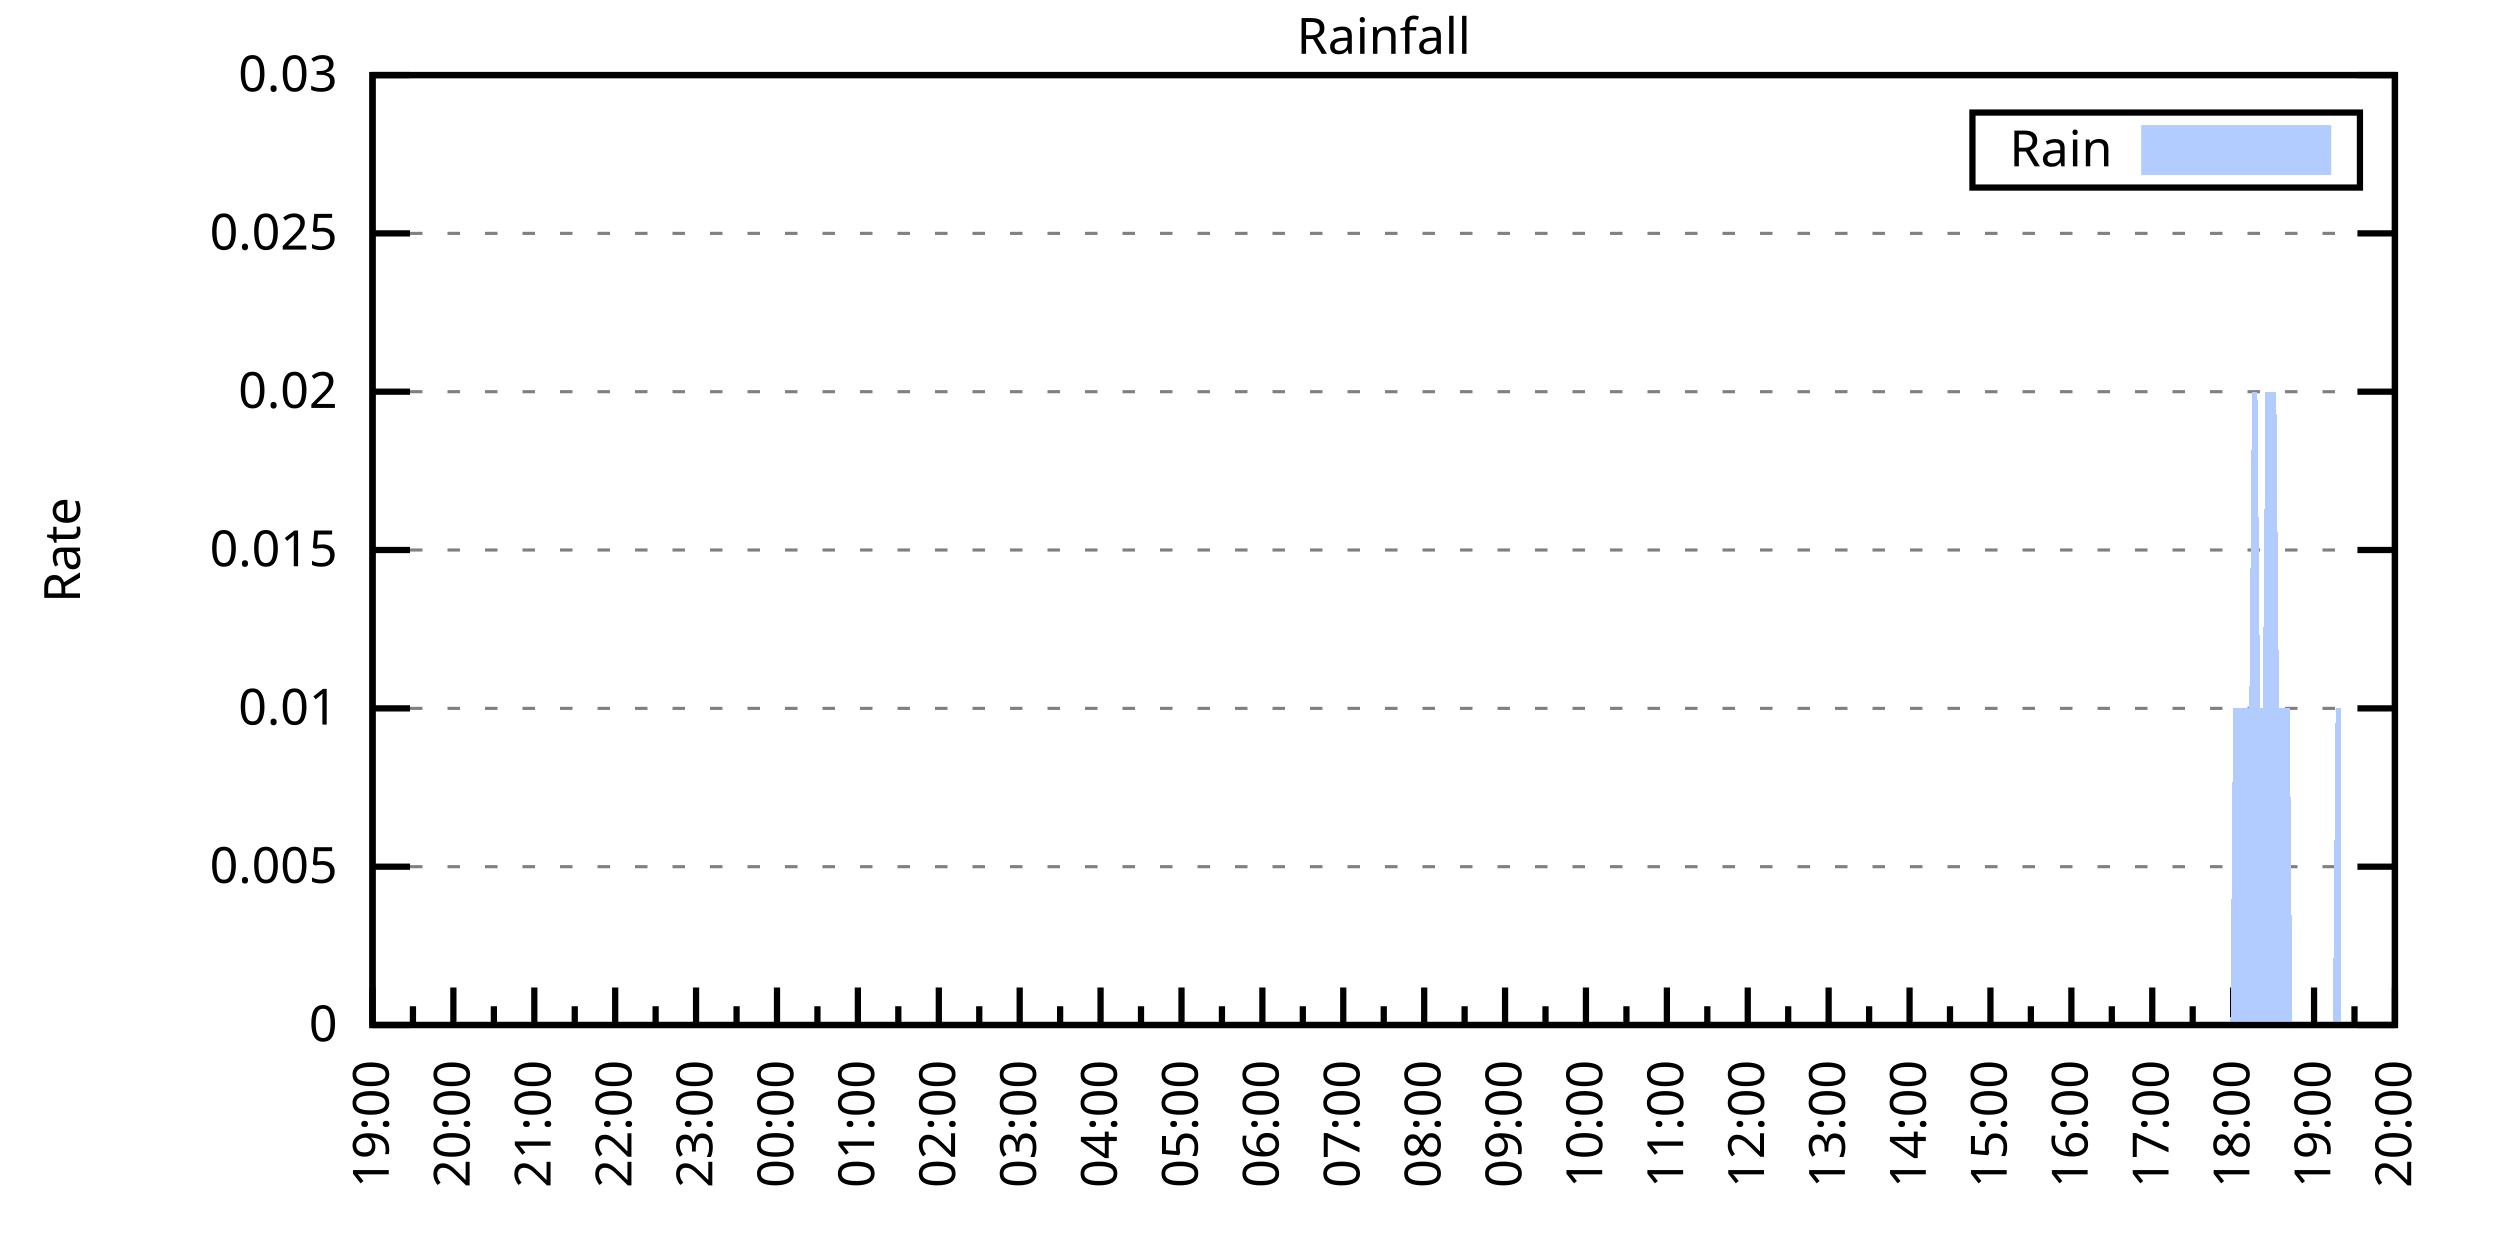
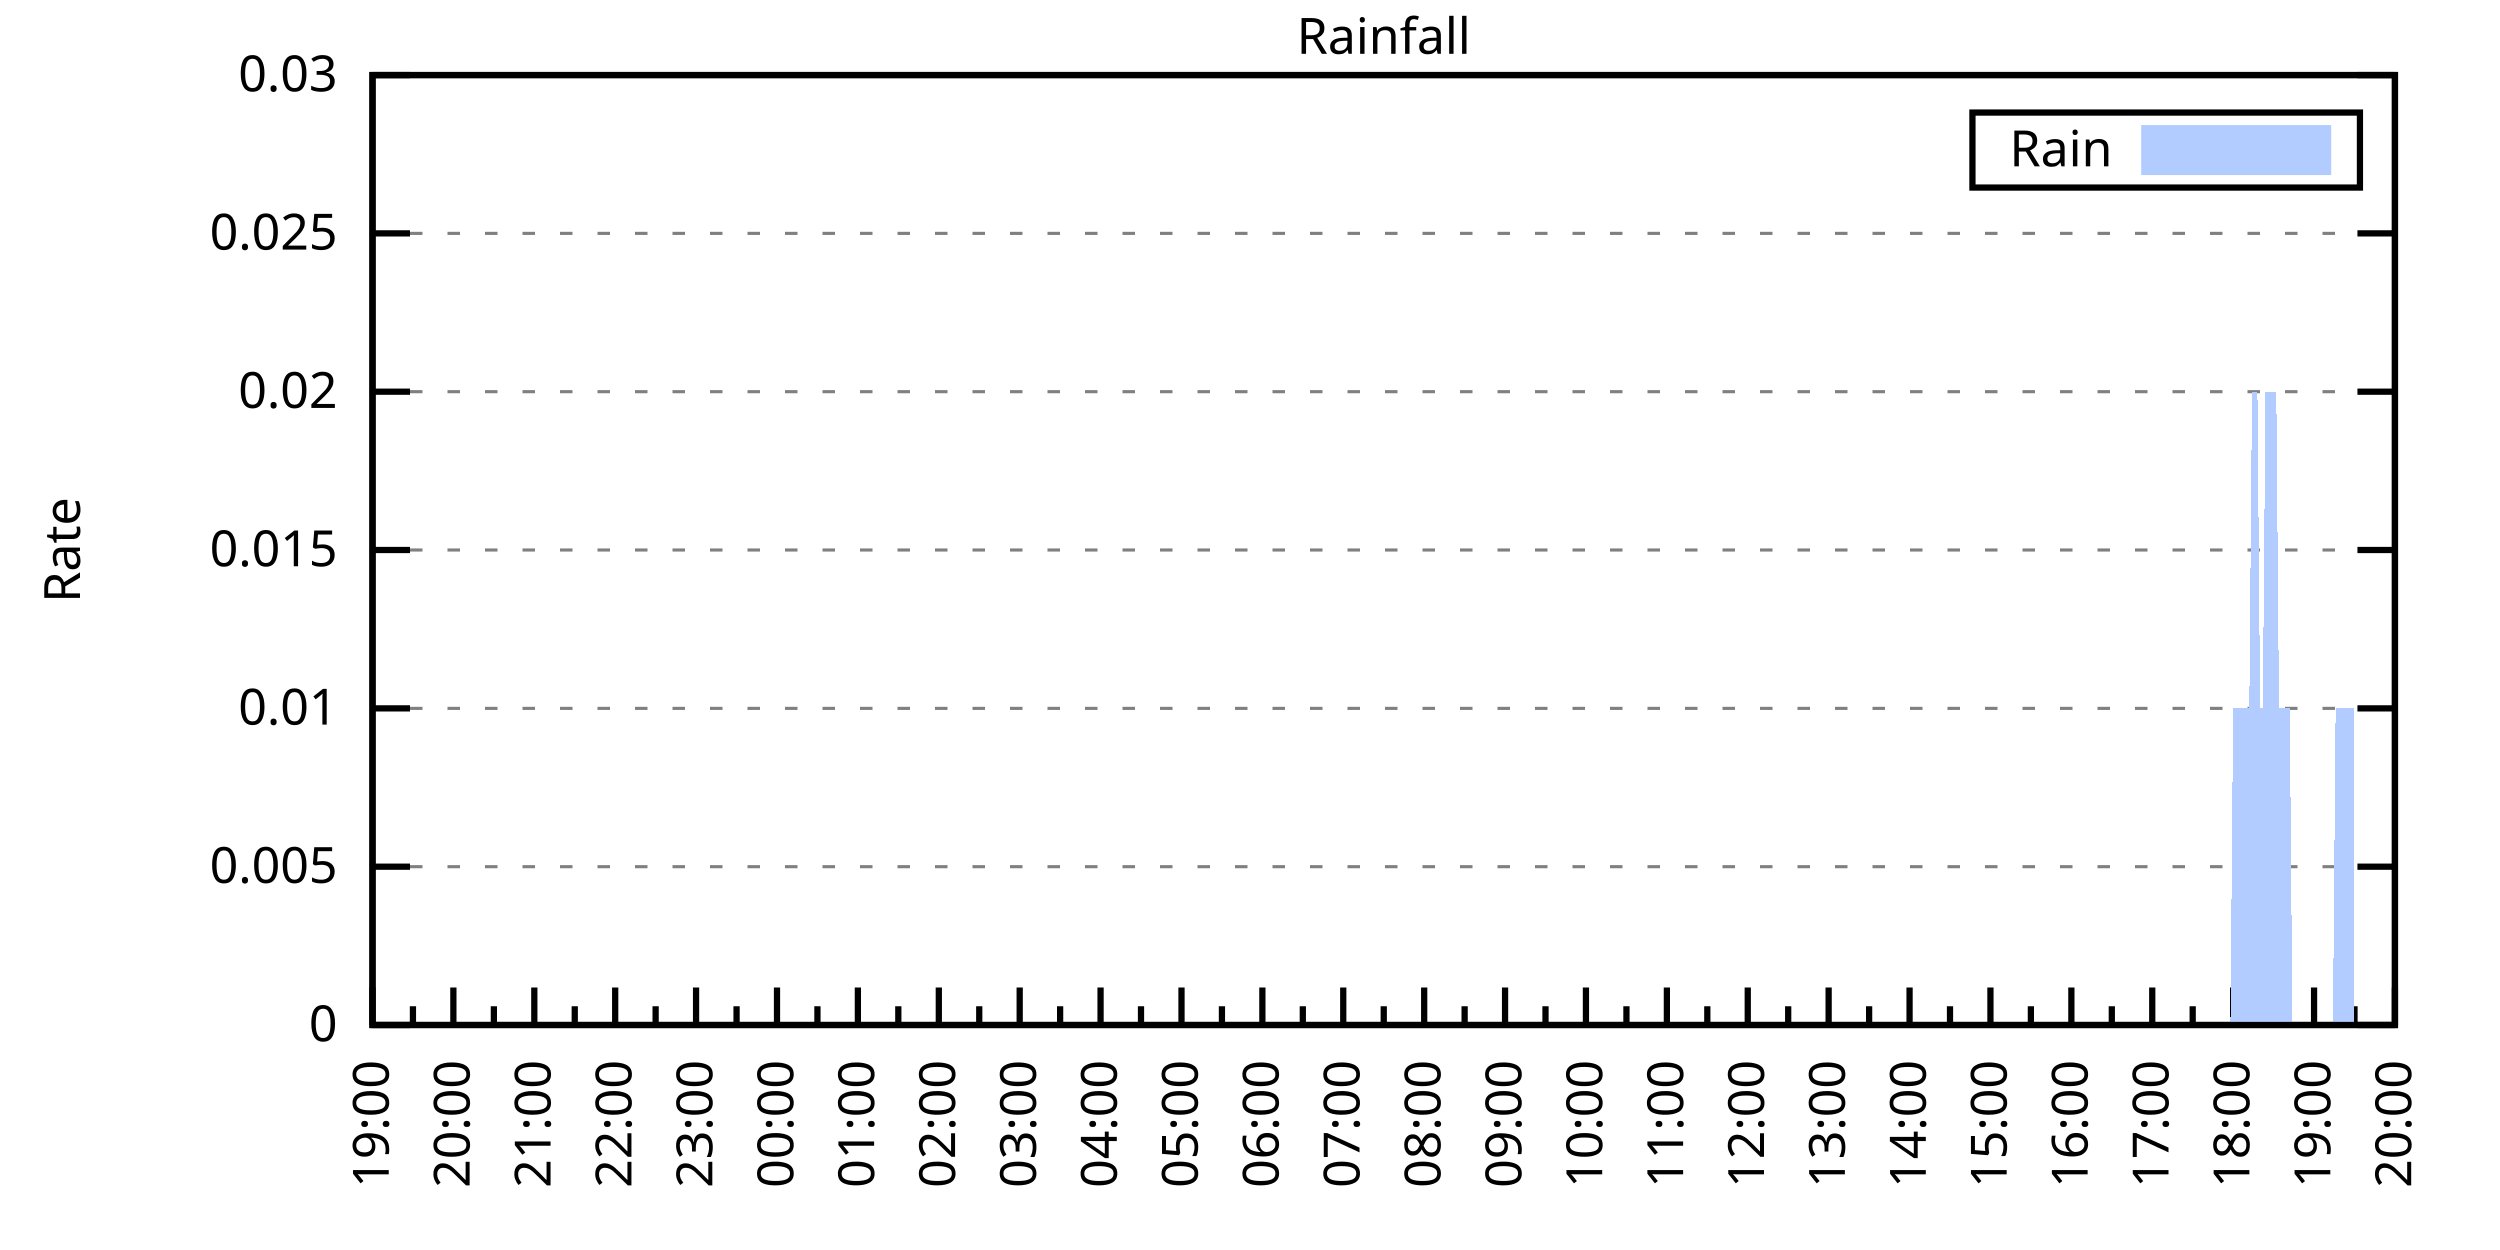
<svg xmlns="http://www.w3.org/2000/svg" xmlns:xlink="http://www.w3.org/1999/xlink" width="400" height="200" viewBox="0 0 400 200">
  <g id="gnuplot_canvas">
    <rect x="0" y="0" width="400" height="200" fill="none" />
    <defs>
      <circle id="gpDot" r="0.5" stroke-width="0.5" stroke="currentColor" />
      <path id="gpPt0" stroke-width="0.333" stroke="currentColor" d="M-1,0 h2 M0,-1 v2" />
      <path id="gpPt1" stroke-width="0.333" stroke="currentColor" d="M-1,-1 L1,1 M1,-1 L-1,1" />
      <path id="gpPt2" stroke-width="0.333" stroke="currentColor" d="M-1,0 L1,0 M0,-1 L0,1 M-1,-1 L1,1 M-1,1 L1,-1" />
      <rect id="gpPt3" stroke-width="0.333" stroke="currentColor" x="-1" y="-1" width="2" height="2" />
      <rect id="gpPt4" stroke-width="0.333" stroke="currentColor" fill="currentColor" x="-1" y="-1" width="2" height="2" />
      <circle id="gpPt5" stroke-width="0.333" stroke="currentColor" cx="0" cy="0" r="1" />
      <use xlink:href="#gpPt5" id="gpPt6" fill="currentColor" stroke="none" />
      <path id="gpPt7" stroke-width="0.333" stroke="currentColor" d="M0,-1.33 L-1.33,0.67 L1.33,0.67 z" />
      <use xlink:href="#gpPt7" id="gpPt8" fill="currentColor" stroke="none" />
      <use xlink:href="#gpPt7" id="gpPt9" stroke="currentColor" transform="rotate(180)" />
      <use xlink:href="#gpPt9" id="gpPt10" fill="currentColor" stroke="none" />
      <use xlink:href="#gpPt3" id="gpPt11" stroke="currentColor" transform="rotate(45)" />
      <use xlink:href="#gpPt11" id="gpPt12" fill="currentColor" stroke="none" />
      <path id="gpPt13" stroke-width="0.333" stroke="currentColor" d="M0,1.330 L1.265,0.411 L0.782,-1.067 L-0.782,-1.076 L-1.265,0.411 z" />
      <use xlink:href="#gpPt13" id="gpPt14" fill="currentColor" stroke="none" />
      <filter id="textbox" filterUnits="objectBoundingBox" x="0" y="0" height="1" width="1">
        <feFlood flood-color="white" flood-opacity="1" result="bgnd" />
        <feComposite in="SourceGraphic" in2="bgnd" operator="atop" />
      </filter>
      <filter id="greybox" filterUnits="objectBoundingBox" x="0" y="0" height="1" width="1">
        <feFlood flood-color="lightgrey" flood-opacity="1" result="grey" />
        <feComposite in="SourceGraphic" in2="grey" operator="atop" />
      </filter>
    </defs>
    <g fill="none" color="white" stroke="currentColor" stroke-width="1.00" stroke-linecap="butt" stroke-linejoin="miter">
</g>
    <g fill="none" color="black" stroke="currentColor" stroke-width="1.00" stroke-linecap="butt" stroke-linejoin="miter">
      <g stroke="none" shape-rendering="crispEdges">
        <polygon fill="rgb(255, 255, 255)" points="59.60,164.00 383.18,164.00 383.18,12.02 59.60,12.02 " />
      </g>
    </g>
    <g fill="none" color="black" stroke="currentColor" stroke-width="1.00" stroke-linecap="butt" stroke-linejoin="miter">
</g>
    <g fill="none" color="black" stroke="black" stroke-width="0.50" stroke-linecap="butt" stroke-linejoin="miter">
</g>
    <g fill="none" color="gray" stroke="currentColor" stroke-width="0.50" stroke-linecap="butt" stroke-linejoin="miter">
      <path stroke="gray" stroke-dasharray="2,4" class="gridline" d="M59.60,164.00 L383.19,164.00  " />
    </g>
    <g fill="none" color="gray" stroke="gray" stroke-width="1.00" stroke-linecap="butt" stroke-linejoin="miter">
</g>
    <g fill="none" color="black" stroke="currentColor" stroke-width="1.00" stroke-linecap="butt" stroke-linejoin="miter">
      <path stroke="black" d="M59.60,164.00 L65.60,164.00 M383.19,164.00 L377.19,164.00  " />
      <g transform="translate(54.00,166.60)" stroke="none" fill="black" font-family="Sans" font-size="8.00" text-anchor="end">
        <text>
          <tspan font-family="Sans"> 0</tspan>
        </text>
      </g>
    </g>
    <g fill="none" color="black" stroke="currentColor" stroke-width="1.00" stroke-linecap="butt" stroke-linejoin="miter">
</g>
    <g fill="none" color="black" stroke="black" stroke-width="0.50" stroke-linecap="butt" stroke-linejoin="miter">
</g>
    <g fill="none" color="gray" stroke="currentColor" stroke-width="0.50" stroke-linecap="butt" stroke-linejoin="miter">
      <path stroke="gray" stroke-dasharray="2,4" class="gridline" d="M59.60,138.67 L383.19,138.67  " />
    </g>
    <g fill="none" color="gray" stroke="gray" stroke-width="1.00" stroke-linecap="butt" stroke-linejoin="miter">
</g>
    <g fill="none" color="black" stroke="currentColor" stroke-width="1.00" stroke-linecap="butt" stroke-linejoin="miter">
      <path stroke="black" d="M59.60,138.67 L65.60,138.67 M383.19,138.67 L377.19,138.67  " />
      <g transform="translate(54.00,141.27)" stroke="none" fill="black" font-family="Sans" font-size="8.00" text-anchor="end">
        <text>
          <tspan font-family="Sans"> 0.005</tspan>
        </text>
      </g>
    </g>
    <g fill="none" color="black" stroke="currentColor" stroke-width="1.00" stroke-linecap="butt" stroke-linejoin="miter">
</g>
    <g fill="none" color="black" stroke="black" stroke-width="0.50" stroke-linecap="butt" stroke-linejoin="miter">
</g>
    <g fill="none" color="gray" stroke="currentColor" stroke-width="0.50" stroke-linecap="butt" stroke-linejoin="miter">
      <path stroke="gray" stroke-dasharray="2,4" class="gridline" d="M59.60,113.34 L383.19,113.34  " />
    </g>
    <g fill="none" color="gray" stroke="gray" stroke-width="1.00" stroke-linecap="butt" stroke-linejoin="miter">
</g>
    <g fill="none" color="black" stroke="currentColor" stroke-width="1.00" stroke-linecap="butt" stroke-linejoin="miter">
      <path stroke="black" d="M59.60,113.34 L65.60,113.34 M383.19,113.34 L377.19,113.34  " />
      <g transform="translate(54.00,115.94)" stroke="none" fill="black" font-family="Sans" font-size="8.00" text-anchor="end">
        <text>
          <tspan font-family="Sans"> 0.01</tspan>
        </text>
      </g>
    </g>
    <g fill="none" color="black" stroke="currentColor" stroke-width="1.00" stroke-linecap="butt" stroke-linejoin="miter">
</g>
    <g fill="none" color="black" stroke="black" stroke-width="0.50" stroke-linecap="butt" stroke-linejoin="miter">
</g>
    <g fill="none" color="gray" stroke="currentColor" stroke-width="0.50" stroke-linecap="butt" stroke-linejoin="miter">
      <path stroke="gray" stroke-dasharray="2,4" class="gridline" d="M59.60,88.00 L383.19,88.00  " />
    </g>
    <g fill="none" color="gray" stroke="gray" stroke-width="1.00" stroke-linecap="butt" stroke-linejoin="miter">
</g>
    <g fill="none" color="black" stroke="currentColor" stroke-width="1.00" stroke-linecap="butt" stroke-linejoin="miter">
      <path stroke="black" d="M59.60,88.00 L65.60,88.00 M383.19,88.00 L377.19,88.00  " />
      <g transform="translate(54.00,90.60)" stroke="none" fill="black" font-family="Sans" font-size="8.00" text-anchor="end">
        <text>
          <tspan font-family="Sans"> 0.015</tspan>
        </text>
      </g>
    </g>
    <g fill="none" color="black" stroke="currentColor" stroke-width="1.00" stroke-linecap="butt" stroke-linejoin="miter">
</g>
    <g fill="none" color="black" stroke="black" stroke-width="0.50" stroke-linecap="butt" stroke-linejoin="miter">
</g>
    <g fill="none" color="gray" stroke="currentColor" stroke-width="0.50" stroke-linecap="butt" stroke-linejoin="miter">
      <path stroke="gray" stroke-dasharray="2,4" class="gridline" d="M59.60,62.67 L383.19,62.67  " />
    </g>
    <g fill="none" color="gray" stroke="gray" stroke-width="1.00" stroke-linecap="butt" stroke-linejoin="miter">
</g>
    <g fill="none" color="black" stroke="currentColor" stroke-width="1.00" stroke-linecap="butt" stroke-linejoin="miter">
      <path stroke="black" d="M59.60,62.67 L65.60,62.67 M383.19,62.67 L377.19,62.67  " />
      <g transform="translate(54.00,65.27)" stroke="none" fill="black" font-family="Sans" font-size="8.00" text-anchor="end">
        <text>
          <tspan font-family="Sans"> 0.02</tspan>
        </text>
      </g>
    </g>
    <g fill="none" color="black" stroke="currentColor" stroke-width="1.00" stroke-linecap="butt" stroke-linejoin="miter">
</g>
    <g fill="none" color="black" stroke="black" stroke-width="0.50" stroke-linecap="butt" stroke-linejoin="miter">
</g>
    <g fill="none" color="gray" stroke="currentColor" stroke-width="0.50" stroke-linecap="butt" stroke-linejoin="miter">
      <path stroke="gray" stroke-dasharray="2,4" class="gridline" d="M59.60,37.34 L383.19,37.34  " />
    </g>
    <g fill="none" color="gray" stroke="gray" stroke-width="1.00" stroke-linecap="butt" stroke-linejoin="miter">
</g>
    <g fill="none" color="black" stroke="currentColor" stroke-width="1.00" stroke-linecap="butt" stroke-linejoin="miter">
      <path stroke="black" d="M59.60,37.34 L65.60,37.34 M383.19,37.34 L377.19,37.34  " />
      <g transform="translate(54.00,39.94)" stroke="none" fill="black" font-family="Sans" font-size="8.00" text-anchor="end">
        <text>
          <tspan font-family="Sans"> 0.025</tspan>
        </text>
      </g>
    </g>
    <g fill="none" color="black" stroke="currentColor" stroke-width="1.00" stroke-linecap="butt" stroke-linejoin="miter">
</g>
    <g fill="none" color="black" stroke="black" stroke-width="0.50" stroke-linecap="butt" stroke-linejoin="miter">
</g>
    <g fill="none" color="gray" stroke="currentColor" stroke-width="0.50" stroke-linecap="butt" stroke-linejoin="miter">
      <path stroke="gray" stroke-dasharray="2,4" class="gridline" d="M59.60,12.01 L383.19,12.01  " />
    </g>
    <g fill="none" color="gray" stroke="gray" stroke-width="1.00" stroke-linecap="butt" stroke-linejoin="miter">
</g>
    <g fill="none" color="black" stroke="currentColor" stroke-width="1.00" stroke-linecap="butt" stroke-linejoin="miter">
      <path stroke="black" d="M59.60,12.01 L65.60,12.01 M383.19,12.01 L377.19,12.01  " />
      <g transform="translate(54.00,14.61)" stroke="none" fill="black" font-family="Sans" font-size="8.00" text-anchor="end">
        <text>
          <tspan font-family="Sans"> 0.03</tspan>
        </text>
      </g>
    </g>
    <g fill="none" color="black" stroke="currentColor" stroke-width="1.00" stroke-linecap="butt" stroke-linejoin="miter">
      <path stroke="black" d="M59.60,164.00 L59.60,158.00  " />
      <g transform="translate(62.20,169.60) rotate(270)" stroke="none" fill="black" font-family="Sans" font-size="8.00" text-anchor="end">
        <text>
          <tspan font-family="Sans">19:00</tspan>
        </text>
      </g>
    </g>
    <g fill="none" color="black" stroke="currentColor" stroke-width="1.00" stroke-linecap="butt" stroke-linejoin="miter">
      <path stroke="black" d="M66.07,164.00 L66.07,161.00 M72.54,164.00 L72.54,158.00  " />
      <g transform="translate(75.14,169.60) rotate(270)" stroke="none" fill="black" font-family="Sans" font-size="8.00" text-anchor="end">
        <text>
          <tspan font-family="Sans">20:00</tspan>
        </text>
      </g>
    </g>
    <g fill="none" color="black" stroke="currentColor" stroke-width="1.00" stroke-linecap="butt" stroke-linejoin="miter">
      <path stroke="black" d="M79.02,164.00 L79.02,161.00 M85.49,164.00 L85.49,158.00  " />
      <g transform="translate(88.09,169.60) rotate(270)" stroke="none" fill="black" font-family="Sans" font-size="8.00" text-anchor="end">
        <text>
          <tspan font-family="Sans">21:00</tspan>
        </text>
      </g>
    </g>
    <g fill="none" color="black" stroke="currentColor" stroke-width="1.00" stroke-linecap="butt" stroke-linejoin="miter">
      <path stroke="black" d="M91.96,164.00 L91.96,161.00 M98.43,164.00 L98.43,158.00  " />
      <g transform="translate(101.03,169.60) rotate(270)" stroke="none" fill="black" font-family="Sans" font-size="8.00" text-anchor="end">
        <text>
          <tspan font-family="Sans">22:00</tspan>
        </text>
      </g>
    </g>
    <g fill="none" color="black" stroke="currentColor" stroke-width="1.00" stroke-linecap="butt" stroke-linejoin="miter">
      <path stroke="black" d="M104.90,164.00 L104.90,161.00 M111.37,164.00 L111.37,158.00  " />
      <g transform="translate(113.97,169.60) rotate(270)" stroke="none" fill="black" font-family="Sans" font-size="8.00" text-anchor="end">
        <text>
          <tspan font-family="Sans">23:00</tspan>
        </text>
      </g>
    </g>
    <g fill="none" color="black" stroke="currentColor" stroke-width="1.00" stroke-linecap="butt" stroke-linejoin="miter">
      <path stroke="black" d="M117.85,164.00 L117.85,161.00 M124.32,164.00 L124.32,158.00  " />
      <g transform="translate(126.92,169.60) rotate(270)" stroke="none" fill="black" font-family="Sans" font-size="8.00" text-anchor="end">
        <text>
          <tspan font-family="Sans">00:00</tspan>
        </text>
      </g>
    </g>
    <g fill="none" color="black" stroke="currentColor" stroke-width="1.00" stroke-linecap="butt" stroke-linejoin="miter">
      <path stroke="black" d="M130.79,164.00 L130.79,161.00 M137.26,164.00 L137.26,158.00  " />
      <g transform="translate(139.86,169.60) rotate(270)" stroke="none" fill="black" font-family="Sans" font-size="8.00" text-anchor="end">
        <text>
          <tspan font-family="Sans">01:00</tspan>
        </text>
      </g>
    </g>
    <g fill="none" color="black" stroke="currentColor" stroke-width="1.00" stroke-linecap="butt" stroke-linejoin="miter">
      <path stroke="black" d="M143.73,164.00 L143.73,161.00 M150.21,164.00 L150.21,158.00  " />
      <g transform="translate(152.81,169.60) rotate(270)" stroke="none" fill="black" font-family="Sans" font-size="8.00" text-anchor="end">
        <text>
          <tspan font-family="Sans">02:00</tspan>
        </text>
      </g>
    </g>
    <g fill="none" color="black" stroke="currentColor" stroke-width="1.00" stroke-linecap="butt" stroke-linejoin="miter">
      <path stroke="black" d="M156.68,164.00 L156.68,161.00 M163.15,164.00 L163.15,158.00  " />
      <g transform="translate(165.75,169.60) rotate(270)" stroke="none" fill="black" font-family="Sans" font-size="8.00" text-anchor="end">
        <text>
          <tspan font-family="Sans">03:00</tspan>
        </text>
      </g>
    </g>
    <g fill="none" color="black" stroke="currentColor" stroke-width="1.00" stroke-linecap="butt" stroke-linejoin="miter">
      <path stroke="black" d="M169.62,164.00 L169.62,161.00 M176.09,164.00 L176.09,158.00  " />
      <g transform="translate(178.69,169.60) rotate(270)" stroke="none" fill="black" font-family="Sans" font-size="8.00" text-anchor="end">
        <text>
          <tspan font-family="Sans">04:00</tspan>
        </text>
      </g>
    </g>
    <g fill="none" color="black" stroke="currentColor" stroke-width="1.00" stroke-linecap="butt" stroke-linejoin="miter">
      <path stroke="black" d="M182.56,164.00 L182.56,161.00 M189.04,164.00 L189.04,158.00  " />
      <g transform="translate(191.64,169.60) rotate(270)" stroke="none" fill="black" font-family="Sans" font-size="8.00" text-anchor="end">
        <text>
          <tspan font-family="Sans">05:00</tspan>
        </text>
      </g>
    </g>
    <g fill="none" color="black" stroke="currentColor" stroke-width="1.00" stroke-linecap="butt" stroke-linejoin="miter">
      <path stroke="black" d="M195.51,164.00 L195.51,161.00 M201.98,164.00 L201.98,158.00  " />
      <g transform="translate(204.58,169.60) rotate(270)" stroke="none" fill="black" font-family="Sans" font-size="8.00" text-anchor="end">
        <text>
          <tspan font-family="Sans">06:00</tspan>
        </text>
      </g>
    </g>
    <g fill="none" color="black" stroke="currentColor" stroke-width="1.00" stroke-linecap="butt" stroke-linejoin="miter">
      <path stroke="black" d="M208.45,164.00 L208.45,161.00 M214.92,164.00 L214.92,158.00  " />
      <g transform="translate(217.52,169.60) rotate(270)" stroke="none" fill="black" font-family="Sans" font-size="8.00" text-anchor="end">
        <text>
          <tspan font-family="Sans">07:00</tspan>
        </text>
      </g>
    </g>
    <g fill="none" color="black" stroke="currentColor" stroke-width="1.00" stroke-linecap="butt" stroke-linejoin="miter">
      <path stroke="black" d="M221.40,164.00 L221.40,161.00 M227.87,164.00 L227.87,158.00  " />
      <g transform="translate(230.47,169.60) rotate(270)" stroke="none" fill="black" font-family="Sans" font-size="8.00" text-anchor="end">
        <text>
          <tspan font-family="Sans">08:00</tspan>
        </text>
      </g>
    </g>
    <g fill="none" color="black" stroke="currentColor" stroke-width="1.00" stroke-linecap="butt" stroke-linejoin="miter">
      <path stroke="black" d="M234.34,164.00 L234.34,161.00 M240.81,164.00 L240.81,158.00  " />
      <g transform="translate(243.41,169.60) rotate(270)" stroke="none" fill="black" font-family="Sans" font-size="8.00" text-anchor="end">
        <text>
          <tspan font-family="Sans">09:00</tspan>
        </text>
      </g>
    </g>
    <g fill="none" color="black" stroke="currentColor" stroke-width="1.00" stroke-linecap="butt" stroke-linejoin="miter">
      <path stroke="black" d="M247.28,164.00 L247.28,161.00 M253.75,164.00 L253.75,158.00  " />
      <g transform="translate(256.35,169.60) rotate(270)" stroke="none" fill="black" font-family="Sans" font-size="8.00" text-anchor="end">
        <text>
          <tspan font-family="Sans">10:00</tspan>
        </text>
      </g>
    </g>
    <g fill="none" color="black" stroke="currentColor" stroke-width="1.00" stroke-linecap="butt" stroke-linejoin="miter">
      <path stroke="black" d="M260.23,164.00 L260.23,161.00 M266.70,164.00 L266.70,158.00  " />
      <g transform="translate(269.30,169.60) rotate(270)" stroke="none" fill="black" font-family="Sans" font-size="8.00" text-anchor="end">
        <text>
          <tspan font-family="Sans">11:00</tspan>
        </text>
      </g>
    </g>
    <g fill="none" color="black" stroke="currentColor" stroke-width="1.00" stroke-linecap="butt" stroke-linejoin="miter">
      <path stroke="black" d="M273.17,164.00 L273.17,161.00 M279.64,164.00 L279.64,158.00  " />
      <g transform="translate(282.24,169.60) rotate(270)" stroke="none" fill="black" font-family="Sans" font-size="8.00" text-anchor="end">
        <text>
          <tspan font-family="Sans">12:00</tspan>
        </text>
      </g>
    </g>
    <g fill="none" color="black" stroke="currentColor" stroke-width="1.00" stroke-linecap="butt" stroke-linejoin="miter">
      <path stroke="black" d="M286.11,164.00 L286.11,161.00 M292.58,164.00 L292.58,158.00  " />
      <g transform="translate(295.18,169.60) rotate(270)" stroke="none" fill="black" font-family="Sans" font-size="8.00" text-anchor="end">
        <text>
          <tspan font-family="Sans">13:00</tspan>
        </text>
      </g>
    </g>
    <g fill="none" color="black" stroke="currentColor" stroke-width="1.00" stroke-linecap="butt" stroke-linejoin="miter">
      <path stroke="black" d="M299.06,164.00 L299.06,161.00 M305.53,164.00 L305.53,158.00  " />
      <g transform="translate(308.13,169.60) rotate(270)" stroke="none" fill="black" font-family="Sans" font-size="8.00" text-anchor="end">
        <text>
          <tspan font-family="Sans">14:00</tspan>
        </text>
      </g>
    </g>
    <g fill="none" color="black" stroke="currentColor" stroke-width="1.00" stroke-linecap="butt" stroke-linejoin="miter">
      <path stroke="black" d="M312.00,164.00 L312.00,161.00 M318.47,164.00 L318.47,158.00  " />
      <g transform="translate(321.07,169.60) rotate(270)" stroke="none" fill="black" font-family="Sans" font-size="8.00" text-anchor="end">
        <text>
          <tspan font-family="Sans">15:00</tspan>
        </text>
      </g>
    </g>
    <g fill="none" color="black" stroke="currentColor" stroke-width="1.00" stroke-linecap="butt" stroke-linejoin="miter">
      <path stroke="black" d="M324.94,164.00 L324.94,161.00 M331.42,164.00 L331.42,158.00  " />
      <g transform="translate(334.02,169.60) rotate(270)" stroke="none" fill="black" font-family="Sans" font-size="8.00" text-anchor="end">
        <text>
          <tspan font-family="Sans">16:00</tspan>
        </text>
      </g>
    </g>
    <g fill="none" color="black" stroke="currentColor" stroke-width="1.00" stroke-linecap="butt" stroke-linejoin="miter">
      <path stroke="black" d="M337.89,164.00 L337.89,161.00 M344.36,164.00 L344.36,158.00  " />
      <g transform="translate(346.96,169.60) rotate(270)" stroke="none" fill="black" font-family="Sans" font-size="8.00" text-anchor="end">
        <text>
          <tspan font-family="Sans">17:00</tspan>
        </text>
      </g>
    </g>
    <g fill="none" color="black" stroke="currentColor" stroke-width="1.00" stroke-linecap="butt" stroke-linejoin="miter">
      <path stroke="black" d="M350.83,164.00 L350.83,161.00 M357.30,164.00 L357.30,158.00  " />
      <g transform="translate(359.90,169.60) rotate(270)" stroke="none" fill="black" font-family="Sans" font-size="8.00" text-anchor="end">
        <text>
          <tspan font-family="Sans">18:00</tspan>
        </text>
      </g>
    </g>
    <g fill="none" color="black" stroke="currentColor" stroke-width="1.00" stroke-linecap="butt" stroke-linejoin="miter">
      <path stroke="black" d="M363.77,164.00 L363.77,161.00 M370.25,164.00 L370.25,158.00  " />
      <g transform="translate(372.85,169.60) rotate(270)" stroke="none" fill="black" font-family="Sans" font-size="8.00" text-anchor="end">
        <text>
          <tspan font-family="Sans">19:00</tspan>
        </text>
      </g>
    </g>
    <g fill="none" color="black" stroke="currentColor" stroke-width="1.00" stroke-linecap="butt" stroke-linejoin="miter">
      <path stroke="black" d="M376.72,164.00 L376.72,161.00 M383.19,164.00 L383.19,158.00  " />
      <g transform="translate(385.79,169.60) rotate(270)" stroke="none" fill="black" font-family="Sans" font-size="8.00" text-anchor="end">
        <text>
          <tspan font-family="Sans">20:00</tspan>
        </text>
      </g>
    </g>
    <g fill="none" color="black" stroke="currentColor" stroke-width="1.00" stroke-linecap="butt" stroke-linejoin="miter">
</g>
    <g fill="none" color="black" stroke="currentColor" stroke-width="1.00" stroke-linecap="butt" stroke-linejoin="miter">
      <path stroke="black" d="M59.60,12.01 L59.60,164.00 L383.19,164.00 L383.19,12.01 L59.60,12.01 Z  " />
    </g>
    <g fill="none" color="black" stroke="currentColor" stroke-width="1.00" stroke-linecap="butt" stroke-linejoin="miter">
      <g transform="translate(12.80,88.01) rotate(270)" stroke="none" fill="black" font-family="Sans" font-size="8.00" text-anchor="middle">
        <text>
          <tspan font-family="Sans">Rate</tspan>
        </text>
      </g>
    </g>
    <g fill="none" color="black" stroke="currentColor" stroke-width="1.00" stroke-linecap="butt" stroke-linejoin="miter">
</g>
    <g fill="none" color="black" stroke="currentColor" stroke-width="1.00" stroke-linecap="butt" stroke-linejoin="miter">
      <path stroke="black" d="M315.59,30.01 L315.59,18.01 L377.59,18.01 L377.59,30.01 L315.59,30.01 Z  " />
    </g>
    <g id="Rainfall_plot_1">
      <g fill="none" color="white" stroke="black" stroke-width="2.00" stroke-linecap="butt" stroke-linejoin="miter">
</g>
      <g fill="none" color="black" stroke="currentColor" stroke-width="2.00" stroke-linecap="butt" stroke-linejoin="miter">
        <g transform="translate(337.99,26.61)" stroke="none" fill="black" font-family="Sans" font-size="8.00" text-anchor="end">
          <text>
            <tspan font-family="Sans">Rain</tspan>
          </text>
        </g>
      </g>
      <g fill="none" color="black" stroke="currentColor" stroke-width="2.00" stroke-linecap="butt" stroke-linejoin="miter">
        <g stroke="none" shape-rendering="crispEdges">
          <polygon fill="rgb(178, 204, 255)" points="343.59,27.01 371.99,27.01 371.99,21.01 343.59,21.01 " />
        </g>
        <path stroke="rgb(178, 204, 255)" d="M343.59,27.01 L371.99,27.01 L371.99,21.01 L343.59,21.01 L343.59,27.01 Z  " />
      </g>
      <g fill="none" color="black" stroke="currentColor" stroke-width="2.00" stroke-linecap="butt" stroke-linejoin="miter">
        <g stroke="none" shape-rendering="crispEdges">
-           <polygon fill="rgb(178, 204, 255)" points="64.35,164.00 64.78,164.00 65.21,164.00 65.64,164.00 66.07,164.00 66.50,164.00 66.93,164.00 67.37,164.00 67.80,164.00 68.23,164.00 68.66,164.00 69.09,164.00 69.52,164.00 69.95,164.00 70.39,164.00 70.82,164.00 71.25,164.00 71.68,164.00 72.11,164.00 72.54,164.00 72.98,164.00 73.41,164.00 73.84,164.00 74.27,164.00 74.70,164.00 75.13,164.00 75.56,164.00 76.00,164.00 76.43,164.00 76.86,164.00 77.29,164.00 77.72,164.00 78.15,164.00 78.58,164.00 79.02,164.00 79.45,164.00 79.88,164.00 80.31,164.00 80.74,164.00 81.17,164.00 81.60,164.00 82.04,164.00 82.47,164.00 82.90,164.00 83.33,164.00 83.76,164.00 84.19,164.00 84.62,164.00 85.06,164.00 85.49,164.00 85.92,164.00 86.35,164.00 86.78,164.00 87.21,164.00 87.64,164.00 88.08,164.00 88.51,164.00 88.94,164.00 89.37,164.00 89.80,164.00 90.23,164.00 90.66,164.00 91.10,164.00 91.53,164.00 91.96,164.00 92.39,164.00 92.82,164.00 93.25,164.00 93.68,164.00 94.12,164.00 94.55,164.00 94.98,164.00 95.41,164.00 95.84,164.00 96.27,164.00 96.70,164.00 97.14,164.00 97.57,164.00 98.00,164.00 98.43,164.00 98.86,164.00 99.29,164.00 99.73,164.00 100.16,164.00 100.59,164.00 101.02,164.00 101.45,164.00 101.88,164.00 102.31,164.00 102.75,164.00 103.18,164.00 103.61,164.00 104.04,164.00 104.47,164.00 104.90,164.00 105.33,164.00 105.77,164.00 106.20,164.00 106.63,164.00 107.06,164.00 107.49,164.00 107.92,164.00 108.35,164.00 108.79,164.00 109.22,164.00 109.65,164.00 110.08,164.00 110.51,164.00 110.94,164.00 111.37,164.00 111.81,164.00 112.24,164.00 112.67,164.00 113.10,164.00 113.53,164.00 113.96,164.00 114.39,164.00 114.83,164.00 115.26,164.00 115.69,164.00 116.12,164.00 116.55,164.00 116.98,164.00 117.41,164.00 117.85,164.00 118.28,164.00 118.71,164.00 119.14,164.00 119.57,164.00 120.00,164.00 120.43,164.00 120.87,164.00 121.30,164.00 121.73,164.00 122.16,164.00 122.59,164.00 123.02,164.00 123.46,164.00 123.89,164.00 124.32,164.00 124.75,164.00 125.18,164.00 125.61,164.00 126.04,164.00 126.48,164.00 126.91,164.00 127.34,164.00 127.77,164.00 128.20,164.00 128.63,164.00 129.06,164.00 129.50,164.00 129.93,164.00 130.36,164.00 130.79,164.00 131.22,164.00 131.65,164.00 132.08,164.00 132.52,164.00 132.95,164.00 133.38,164.00 133.81,164.00 134.24,164.00 134.67,164.00 135.10,164.00 135.54,164.00 135.97,164.00 136.40,164.00 136.83,164.00 137.26,164.00 137.69,164.00 138.12,164.00 138.56,164.00 138.99,164.00 139.42,164.00 139.85,164.00 140.28,164.00 140.71,164.00 141.14,164.00 141.58,164.00 142.01,164.00 142.44,164.00 142.87,164.00 143.30,164.00 143.73,164.00 144.16,164.00 144.60,164.00 145.03,164.00 145.46,164.00 145.89,164.00 146.32,164.00 146.75,164.00 147.19,164.00 147.62,164.00 148.05,164.00 148.48,164.00 148.91,164.00 149.34,164.00 149.77,164.00 150.21,164.00 150.64,164.00 151.07,164.00 151.50,164.00 151.93,164.00 152.36,164.00 152.79,164.00 153.23,164.00 153.66,164.00 154.09,164.00 154.52,164.00 154.95,164.00 155.38,164.00 155.81,164.00 156.25,164.00 156.68,164.00 157.11,164.00 157.54,164.00 157.97,164.00 158.40,164.00 158.83,164.00 159.27,164.00 159.70,164.00 160.13,164.00 160.56,164.00 160.99,164.00 161.42,164.00 161.85,164.00 162.29,164.00 162.72,164.00 163.15,164.00 163.58,164.00 164.01,164.00 164.44,164.00 164.87,164.00 165.31,164.00 165.74,164.00 166.17,164.00 166.60,164.00 167.03,164.00 167.46,164.00 167.89,164.00 168.33,164.00 168.76,164.00 169.19,164.00 169.62,164.00 170.05,164.00 170.48,164.00 170.91,164.00 171.35,164.00 171.78,164.00 172.21,164.00 172.64,164.00 173.07,164.00 173.50,164.00 173.94,164.00 174.37,164.00 174.80,164.00 175.23,164.00 175.66,164.00 176.09,164.00 176.52,164.00 176.96,164.00 177.39,164.00 177.82,164.00 178.25,164.00 178.68,164.00 179.11,164.00 179.54,164.00 179.98,164.00 180.41,164.00 180.84,164.00 181.27,164.00 181.70,164.00 182.13,164.00 182.56,164.00 183.00,164.00 183.43,164.00 183.86,164.00 184.29,164.00 184.72,164.00 185.15,164.00 185.58,164.00 186.02,164.00 186.45,164.00 186.88,164.00 187.31,164.00 187.74,164.00 188.17,164.00 188.60,164.00 189.04,164.00 189.47,164.00 189.90,164.00 190.33,164.00 190.76,164.00 191.19,164.00 191.62,164.00 192.06,164.00 192.49,164.00 192.92,164.00 193.35,164.00 193.78,164.00 194.21,164.00 194.64,164.00 195.08,164.00 195.51,164.00 195.94,164.00 196.37,164.00 196.80,164.00 197.23,164.00 197.67,164.00 198.10,164.00 198.53,164.00 198.96,164.00 199.39,164.00 199.82,164.00 200.25,164.00 200.69,164.00 201.12,164.00 201.55,164.00 201.98,164.00 202.41,164.00 202.84,164.00 203.27,164.00 203.71,164.00 204.14,164.00 204.57,164.00 205.00,164.00 205.43,164.00 205.86,164.00 206.29,164.00 206.73,164.00 207.16,164.00 207.59,164.00 208.02,164.00 208.45,164.00 208.88,164.00 209.31,164.00 209.75,164.00 210.18,164.00 210.61,164.00 211.04,164.00 211.47,164.00 211.90,164.00 212.33,164.00 212.77,164.00 213.20,164.00 213.63,164.00 214.06,164.00 214.49,164.00 214.92,164.00 215.35,164.00 215.79,164.00 216.22,164.00 216.65,164.00 217.08,164.00 217.51,164.00 217.94,164.00 218.37,164.00 218.81,164.00 219.24,164.00 219.67,164.00 220.10,164.00 220.53,164.00 220.96,164.00 221.40,164.00 221.83,164.00 222.26,164.00 222.69,164.00 223.12,164.00 223.55,164.00 223.98,164.00 224.42,164.00 224.85,164.00 225.28,164.00 225.71,164.00 226.14,164.00 226.57,164.00 227.00,164.00 227.44,164.00 227.87,164.00 228.30,164.00 228.73,164.00 229.16,164.00 229.59,164.00 230.02,164.00 230.46,164.00 230.89,164.00 231.32,164.00 231.75,164.00 232.18,164.00 232.61,164.00 233.04,164.00 233.48,164.00 233.91,164.00 234.34,164.00 234.77,164.00 235.20,164.00 235.63,164.00 236.06,164.00 236.50,164.00 236.93,164.00 237.36,164.00 237.79,164.00 238.22,164.00 238.65,164.00 239.08,164.00 239.52,164.00 239.95,164.00 240.38,164.00 240.81,164.00 241.24,164.00 241.67,164.00 242.10,164.00 242.54,164.00 242.97,164.00 243.40,164.00 243.83,164.00 244.26,164.00 244.69,164.00 245.12,164.00 245.56,164.00 245.99,164.00 246.42,164.00 246.85,164.00 247.28,164.00 247.71,164.00 248.15,164.00 248.58,164.00 249.01,164.00 249.44,164.00 249.87,164.00 250.30,164.00 250.73,164.00 251.17,164.00 251.60,164.00 252.03,164.00 252.46,164.00 252.89,164.00 253.32,164.00 253.75,164.00 254.19,164.00 254.62,164.00 255.05,164.00 255.48,164.00 255.91,164.00 256.34,164.00 256.77,164.00 257.21,164.00 257.64,164.00 258.07,164.00 258.50,164.00 258.93,164.00 259.36,164.00 259.79,164.00 260.23,164.00 260.66,164.00 261.09,164.00 261.52,164.00 261.95,164.00 262.38,164.00 262.81,164.00 263.25,164.00 263.68,164.00 264.11,164.00 264.54,164.00 264.97,164.00 265.40,164.00 265.83,164.00 266.27,164.00 266.70,164.00 267.13,164.00 267.56,164.00 267.99,164.00 268.42,164.00 268.85,164.00 269.29,164.00 269.72,164.00 270.15,164.00 270.58,164.00 271.01,164.00 271.44,164.00 271.88,164.00 272.31,164.00 272.74,164.00 273.17,164.00 273.60,164.00 274.03,164.00 274.46,164.00 274.90,164.00 275.33,164.00 275.76,164.00 276.19,164.00 276.62,164.00 277.05,164.00 277.48,164.00 277.92,164.00 278.35,164.00 278.78,164.00 279.21,164.00 279.64,164.00 280.07,164.00 280.50,164.00 280.94,164.00 281.37,164.00 281.80,164.00 282.23,164.00 282.66,164.00 283.09,164.00 283.52,164.00 283.96,164.00 284.39,164.00 284.82,164.00 285.25,164.00 285.68,164.00 286.11,164.00 286.54,164.00 286.98,164.00 287.41,164.00 287.84,164.00 288.27,164.00 288.70,164.00 289.13,164.00 289.56,164.00 290.00,164.00 290.43,164.00 290.86,164.00 291.29,164.00 291.72,164.00 292.15,164.00 292.58,164.00 293.02,164.00 293.45,164.00 293.88,164.00 294.31,164.00 294.74,164.00 295.17,164.00 295.60,164.00 296.04,164.00 296.47,164.00 296.90,164.00 297.33,164.00 297.76,164.00 298.19,164.00 298.63,164.00 299.06,164.00 299.49,164.00 299.92,164.00 300.35,164.00 300.78,164.00 301.21,164.00 301.65,164.00 302.08,164.00 302.51,164.00 302.94,164.00 303.37,164.00 303.80,164.00 304.23,164.00 304.67,164.00 305.10,164.00 305.53,164.00 305.96,164.00 306.39,164.00 306.82,164.00 307.25,164.00 307.69,164.00 308.12,164.00 308.55,164.00 308.98,164.00 309.41,164.00 309.84,164.00 310.27,164.00 310.71,164.00 311.14,164.00 311.57,164.00 312.00,164.00 312.43,164.00 312.86,164.00 313.29,164.00 313.73,164.00 314.16,164.00 314.59,164.00 315.02,164.00 315.45,164.00 315.88,164.00 316.31,164.00 316.75,164.00 317.18,164.00 317.61,164.00 318.04,164.00 318.47,164.00 318.90,164.00 319.33,164.00 319.77,164.00 320.20,164.00 320.63,164.00 321.06,164.00 321.49,164.00 321.92,164.00 322.36,164.00 322.79,164.00 323.22,164.00 323.65,164.00 324.08,164.00 324.51,164.00 324.94,164.00 325.38,164.00 325.81,164.00 326.24,164.00 326.67,164.00 327.10,164.00 327.53,164.00 327.96,164.00 328.40,164.00 328.83,164.00 329.26,164.00 329.69,164.00 330.12,164.00 330.55,164.00 330.98,164.00 331.42,164.00 331.85,164.00 332.28,164.00 332.71,164.00 333.14,164.00 333.57,164.00 334.00,164.00 334.44,164.00 334.87,164.00 335.30,164.00 335.73,164.00 336.16,164.00 336.59,164.00 337.02,164.00 337.46,164.00 337.89,164.00 338.32,164.00 338.75,164.00 339.18,164.00 339.61,164.00 340.04,164.00 340.48,164.00 340.91,164.00 341.34,164.00 341.77,164.00 342.20,164.00 342.63,164.00 343.06,164.00 343.50,164.00 343.93,164.00 344.36,164.00 344.79,164.00 345.22,164.00 345.65,164.00 346.09,164.00 346.52,164.00 346.95,164.00 347.38,164.00 347.81,164.00 348.24,164.00 348.67,164.00 349.11,164.00 349.54,164.00 349.97,164.00 350.40,164.00 350.83,164.00 351.26,164.00 351.69,164.00 352.13,164.00 352.56,164.00 352.99,164.00 353.42,164.00 353.85,164.00 354.28,164.00 354.71,164.00 355.15,164.00 355.58,164.00 356.01,164.00 356.44,164.00 356.87,164.00 357.30,113.34 357.73,113.34 358.17,113.34 358.60,113.34 359.03,113.34 359.46,113.34 359.89,113.34 360.32,62.67 360.75,62.67 361.19,62.67 361.62,113.34 362.05,113.34 362.48,62.67 362.91,62.67 363.34,62.67 363.77,62.67 364.21,62.67 364.64,113.34 365.07,113.34 365.50,113.34 365.93,113.34 366.36,113.34 366.79,164.00 367.23,164.00 367.66,164.00 368.09,164.00 368.52,164.00 368.95,164.00 369.38,164.00 369.81,164.00 370.25,164.00 370.68,164.00 371.11,164.00 371.54,164.00 371.97,164.00 372.40,164.00 372.84,164.00 373.27,164.00 373.70,113.34 374.13,113.34 374.56,113.34 374.56,164.00 64.35,164.00 " />
+           <polygon fill="rgb(178, 204, 255)" points="66.50,164.00 66.93,164.00 67.37,164.00 67.80,164.00 68.23,164.00 68.66,164.00 69.09,164.00 69.52,164.00 69.95,164.00 70.39,164.00 70.82,164.00 71.25,164.00 71.68,164.00 72.11,164.00 72.54,164.00 72.98,164.00 73.41,164.00 73.84,164.00 74.27,164.00 74.70,164.00 75.13,164.00 75.56,164.00 76.00,164.00 76.43,164.00 76.86,164.00 77.29,164.00 77.72,164.00 78.15,164.00 78.58,164.00 79.02,164.00 79.45,164.00 79.88,164.00 80.31,164.00 80.74,164.00 81.17,164.00 81.60,164.00 82.04,164.00 82.47,164.00 82.90,164.00 83.33,164.00 83.76,164.00 84.19,164.00 84.62,164.00 85.06,164.00 85.49,164.00 85.92,164.00 86.35,164.00 86.78,164.00 87.21,164.00 87.64,164.00 88.08,164.00 88.51,164.00 88.94,164.00 89.37,164.00 89.80,164.00 90.23,164.00 90.66,164.00 91.10,164.00 91.53,164.00 91.96,164.00 92.39,164.00 92.82,164.00 93.25,164.00 93.68,164.00 94.12,164.00 94.55,164.00 94.98,164.00 95.41,164.00 95.84,164.00 96.27,164.00 96.70,164.00 97.14,164.00 97.57,164.00 98.00,164.00 98.43,164.00 98.86,164.00 99.29,164.00 99.73,164.00 100.16,164.00 100.59,164.00 101.02,164.00 101.45,164.00 101.88,164.00 102.31,164.00 102.75,164.00 103.18,164.00 103.61,164.00 104.04,164.00 104.47,164.00 104.90,164.00 105.33,164.00 105.77,164.00 106.20,164.00 106.63,164.00 107.06,164.00 107.49,164.00 107.92,164.00 108.35,164.00 108.79,164.00 109.22,164.00 109.65,164.00 110.08,164.00 110.51,164.00 110.94,164.00 111.37,164.00 111.81,164.00 112.24,164.00 112.67,164.00 113.10,164.00 113.53,164.00 113.96,164.00 114.39,164.00 114.83,164.00 115.26,164.00 115.69,164.00 116.12,164.00 116.55,164.00 116.98,164.00 117.41,164.00 117.85,164.00 118.28,164.00 118.71,164.00 119.14,164.00 119.57,164.00 120.00,164.00 120.43,164.00 120.87,164.00 121.30,164.00 121.73,164.00 122.16,164.00 122.59,164.00 123.02,164.00 123.46,164.00 123.89,164.00 124.32,164.00 124.75,164.00 125.18,164.00 125.61,164.00 126.04,164.00 126.48,164.00 126.91,164.00 127.34,164.00 127.77,164.00 128.20,164.00 128.63,164.00 129.06,164.00 129.50,164.00 129.93,164.00 130.36,164.00 130.79,164.00 131.22,164.00 131.65,164.00 132.08,164.00 132.52,164.00 132.95,164.00 133.38,164.00 133.81,164.00 134.24,164.00 134.67,164.00 135.10,164.00 135.54,164.00 135.97,164.00 136.40,164.00 136.83,164.00 137.26,164.00 137.69,164.00 138.12,164.00 138.56,164.00 138.99,164.00 139.42,164.00 139.85,164.00 140.28,164.00 140.71,164.00 141.14,164.00 141.58,164.00 142.01,164.00 142.44,164.00 142.87,164.00 143.30,164.00 143.73,164.00 144.16,164.00 144.60,164.00 145.03,164.00 145.46,164.00 145.89,164.00 146.32,164.00 146.75,164.00 147.19,164.00 147.62,164.00 148.05,164.00 148.48,164.00 148.91,164.00 149.34,164.00 149.77,164.00 150.21,164.00 150.64,164.00 151.07,164.00 151.50,164.00 151.93,164.00 152.36,164.00 152.79,164.00 153.23,164.00 153.66,164.00 154.09,164.00 154.52,164.00 154.95,164.00 155.38,164.00 155.81,164.00 156.25,164.00 156.68,164.00 157.11,164.00 157.54,164.00 157.97,164.00 158.40,164.00 158.83,164.00 159.27,164.00 159.70,164.00 160.13,164.00 160.56,164.00 160.99,164.00 161.42,164.00 161.85,164.00 162.29,164.00 162.72,164.00 163.15,164.00 163.58,164.00 164.01,164.00 164.44,164.00 164.87,164.00 165.31,164.00 165.74,164.00 166.17,164.00 166.60,164.00 167.03,164.00 167.46,164.00 167.89,164.00 168.33,164.00 168.76,164.00 169.19,164.00 169.62,164.00 170.05,164.00 170.48,164.00 170.91,164.00 171.35,164.00 171.78,164.00 172.21,164.00 172.64,164.00 173.07,164.00 173.50,164.00 173.94,164.00 174.37,164.00 174.80,164.00 175.23,164.00 175.66,164.00 176.09,164.00 176.52,164.00 176.96,164.00 177.39,164.00 177.82,164.00 178.25,164.00 178.68,164.00 179.11,164.00 179.54,164.00 179.98,164.00 180.41,164.00 180.84,164.00 181.27,164.00 181.70,164.00 182.13,164.00 182.56,164.00 183.00,164.00 183.43,164.00 183.86,164.00 184.29,164.00 184.72,164.00 185.15,164.00 185.58,164.00 186.02,164.00 186.45,164.00 186.88,164.00 187.31,164.00 187.74,164.00 188.17,164.00 188.60,164.00 189.04,164.00 189.47,164.00 189.90,164.00 190.33,164.00 190.76,164.00 191.19,164.00 191.62,164.00 192.06,164.00 192.49,164.00 192.92,164.00 193.35,164.00 193.78,164.00 194.21,164.00 194.64,164.00 195.08,164.00 195.51,164.00 195.94,164.00 196.37,164.00 196.80,164.00 197.23,164.00 197.67,164.00 198.10,164.00 198.53,164.00 198.96,164.00 199.39,164.00 199.82,164.00 200.25,164.00 200.69,164.00 201.12,164.00 201.55,164.00 201.98,164.00 202.41,164.00 202.84,164.00 203.27,164.00 203.71,164.00 204.14,164.00 204.57,164.00 205.00,164.00 205.43,164.00 205.86,164.00 206.29,164.00 206.73,164.00 207.16,164.00 207.59,164.00 208.02,164.00 208.45,164.00 208.88,164.00 209.31,164.00 209.75,164.00 210.18,164.00 210.61,164.00 211.04,164.00 211.47,164.00 211.90,164.00 212.33,164.00 212.77,164.00 213.20,164.00 213.63,164.00 214.06,164.00 214.49,164.00 214.92,164.00 215.35,164.00 215.79,164.00 216.22,164.00 216.65,164.00 217.08,164.00 217.51,164.00 217.94,164.00 218.37,164.00 218.81,164.00 219.24,164.00 219.67,164.00 220.10,164.00 220.53,164.00 220.96,164.00 221.40,164.00 221.83,164.00 222.26,164.00 222.69,164.00 223.12,164.00 223.55,164.00 223.98,164.00 224.42,164.00 224.85,164.00 225.28,164.00 225.71,164.00 226.14,164.00 226.57,164.00 227.00,164.00 227.44,164.00 227.87,164.00 228.30,164.00 228.73,164.00 229.16,164.00 229.59,164.00 230.02,164.00 230.46,164.00 230.89,164.00 231.32,164.00 231.75,164.00 232.18,164.00 232.61,164.00 233.04,164.00 233.48,164.00 233.91,164.00 234.34,164.00 234.77,164.00 235.20,164.00 235.63,164.00 236.06,164.00 236.50,164.00 236.93,164.00 237.36,164.00 237.79,164.00 238.22,164.00 238.65,164.00 239.08,164.00 239.52,164.00 239.95,164.00 240.38,164.00 240.81,164.00 241.24,164.00 241.67,164.00 242.10,164.00 242.54,164.00 242.97,164.00 243.40,164.00 243.83,164.00 244.26,164.00 244.69,164.00 245.12,164.00 245.56,164.00 245.99,164.00 246.42,164.00 246.85,164.00 247.28,164.00 247.71,164.00 248.15,164.00 248.58,164.00 249.01,164.00 249.44,164.00 249.87,164.00 250.30,164.00 250.73,164.00 251.17,164.00 251.60,164.00 252.03,164.00 252.46,164.00 252.89,164.00 253.32,164.00 253.75,164.00 254.19,164.00 254.62,164.00 255.05,164.00 255.48,164.00 255.91,164.00 256.34,164.00 256.77,164.00 257.21,164.00 257.64,164.00 258.07,164.00 258.50,164.00 258.93,164.00 259.36,164.00 259.79,164.00 260.23,164.00 260.66,164.00 261.09,164.00 261.52,164.00 261.95,164.00 262.38,164.00 262.81,164.00 263.25,164.00 263.68,164.00 264.11,164.00 264.54,164.00 264.97,164.00 265.40,164.00 265.83,164.00 266.27,164.00 266.70,164.00 267.13,164.00 267.56,164.00 267.99,164.00 268.42,164.00 268.85,164.00 269.29,164.00 269.72,164.00 270.15,164.00 270.58,164.00 271.01,164.00 271.44,164.00 271.88,164.00 272.31,164.00 272.74,164.00 273.17,164.00 273.60,164.00 274.03,164.00 274.46,164.00 274.90,164.00 275.33,164.00 275.76,164.00 276.19,164.00 276.62,164.00 277.05,164.00 277.48,164.00 277.92,164.00 278.35,164.00 278.78,164.00 279.21,164.00 279.64,164.00 280.07,164.00 280.50,164.00 280.94,164.00 281.37,164.00 281.80,164.00 282.23,164.00 282.66,164.00 283.09,164.00 283.52,164.00 283.96,164.00 284.39,164.00 284.82,164.00 285.25,164.00 285.68,164.00 286.11,164.00 286.54,164.00 286.98,164.00 287.41,164.00 287.84,164.00 288.27,164.00 288.70,164.00 289.13,164.00 289.56,164.00 290.00,164.00 290.43,164.00 290.86,164.00 291.29,164.00 291.72,164.00 292.15,164.00 292.58,164.00 293.02,164.00 293.45,164.00 293.88,164.00 294.31,164.00 294.74,164.00 295.17,164.00 295.60,164.00 296.04,164.00 296.47,164.00 296.90,164.00 297.33,164.00 297.76,164.00 298.19,164.00 298.63,164.00 299.06,164.00 299.49,164.00 299.92,164.00 300.35,164.00 300.78,164.00 301.21,164.00 301.65,164.00 302.08,164.00 302.51,164.00 302.94,164.00 303.37,164.00 303.80,164.00 304.23,164.00 304.67,164.00 305.10,164.00 305.53,164.00 305.96,164.00 306.39,164.00 306.82,164.00 307.25,164.00 307.69,164.00 308.12,164.00 308.55,164.00 308.98,164.00 309.41,164.00 309.84,164.00 310.27,164.00 310.71,164.00 311.14,164.00 311.57,164.00 312.00,164.00 312.43,164.00 312.86,164.00 313.29,164.00 313.73,164.00 314.16,164.00 314.59,164.00 315.02,164.00 315.45,164.00 315.88,164.00 316.31,164.00 316.75,164.00 317.18,164.00 317.61,164.00 318.04,164.00 318.47,164.00 318.90,164.00 319.33,164.00 319.77,164.00 320.20,164.00 320.63,164.00 321.06,164.00 321.49,164.00 321.92,164.00 322.36,164.00 322.79,164.00 323.22,164.00 323.65,164.00 324.08,164.00 324.51,164.00 324.94,164.00 325.38,164.00 325.81,164.00 326.24,164.00 326.67,164.00 327.10,164.00 327.53,164.00 327.96,164.00 328.40,164.00 328.83,164.00 329.26,164.00 329.69,164.00 330.12,164.00 330.55,164.00 330.98,164.00 331.42,164.00 331.85,164.00 332.28,164.00 332.71,164.00 333.14,164.00 333.57,164.00 334.00,164.00 334.44,164.00 334.87,164.00 335.30,164.00 335.73,164.00 336.16,164.00 336.59,164.00 337.02,164.00 337.46,164.00 337.89,164.00 338.32,164.00 338.75,164.00 339.18,164.00 339.61,164.00 340.04,164.00 340.48,164.00 340.91,164.00 341.34,164.00 341.77,164.00 342.20,164.00 342.63,164.00 343.06,164.00 343.50,164.00 343.93,164.00 344.36,164.00 344.79,164.00 345.22,164.00 345.65,164.00 346.09,164.00 346.52,164.00 346.95,164.00 347.38,164.00 347.81,164.00 348.24,164.00 348.67,164.00 349.11,164.00 349.54,164.00 349.97,164.00 350.40,164.00 350.83,164.00 351.26,164.00 351.69,164.00 352.13,164.00 352.56,164.00 352.99,164.00 353.42,164.00 353.85,164.00 354.28,164.00 354.71,164.00 355.15,164.00 355.58,164.00 356.01,164.00 356.44,164.00 356.87,164.00 357.30,113.34 357.73,113.34 358.17,113.34 358.60,113.34 359.03,113.34 359.46,113.34 359.89,113.34 360.32,62.67 360.75,62.67 361.19,62.67 361.62,113.34 362.05,113.34 362.48,62.67 362.91,62.67 363.34,62.67 363.77,62.67 364.21,62.67 364.64,113.34 365.07,113.34 365.50,113.34 365.93,113.34 366.36,113.34 366.79,164.00 367.23,164.00 367.66,164.00 368.09,164.00 368.52,164.00 368.95,164.00 369.38,164.00 369.81,164.00 370.25,164.00 370.68,164.00 371.11,164.00 371.54,164.00 371.97,164.00 372.40,164.00 372.84,164.00 373.27,164.00 373.70,113.34 374.13,113.34 374.56,113.34 374.99,113.34 375.42,113.34 375.86,113.34 376.29,113.34 376.72,113.34 376.72,164.00 66.50,164.00 " />
        </g>
      </g>
    </g>
    <g fill="none" color="black" stroke="currentColor" stroke-width="2.00" stroke-linecap="butt" stroke-linejoin="miter">
</g>
    <g fill="none" color="black" stroke="black" stroke-width="1.00" stroke-linecap="butt" stroke-linejoin="miter">
</g>
    <g fill="none" color="black" stroke="currentColor" stroke-width="1.00" stroke-linecap="butt" stroke-linejoin="miter">
      <path stroke="black" d="M59.60,12.01 L59.60,164.00 L383.19,164.00 L383.19,12.01 L59.60,12.01 Z  " />
    </g>
    <g fill="none" color="black" stroke="currentColor" stroke-width="1.00" stroke-linecap="butt" stroke-linejoin="miter">
      <g transform="translate(221.39,8.61)" stroke="none" fill="black" font-family="Sans" font-size="8.00" text-anchor="middle">
        <text>
          <tspan font-family="Sans">Rainfall</tspan>
        </text>
      </g>
    </g>
    <g fill="none" color="black" stroke="currentColor" stroke-width="1.00" stroke-linecap="butt" stroke-linejoin="miter">
</g>
  </g>
</svg>
